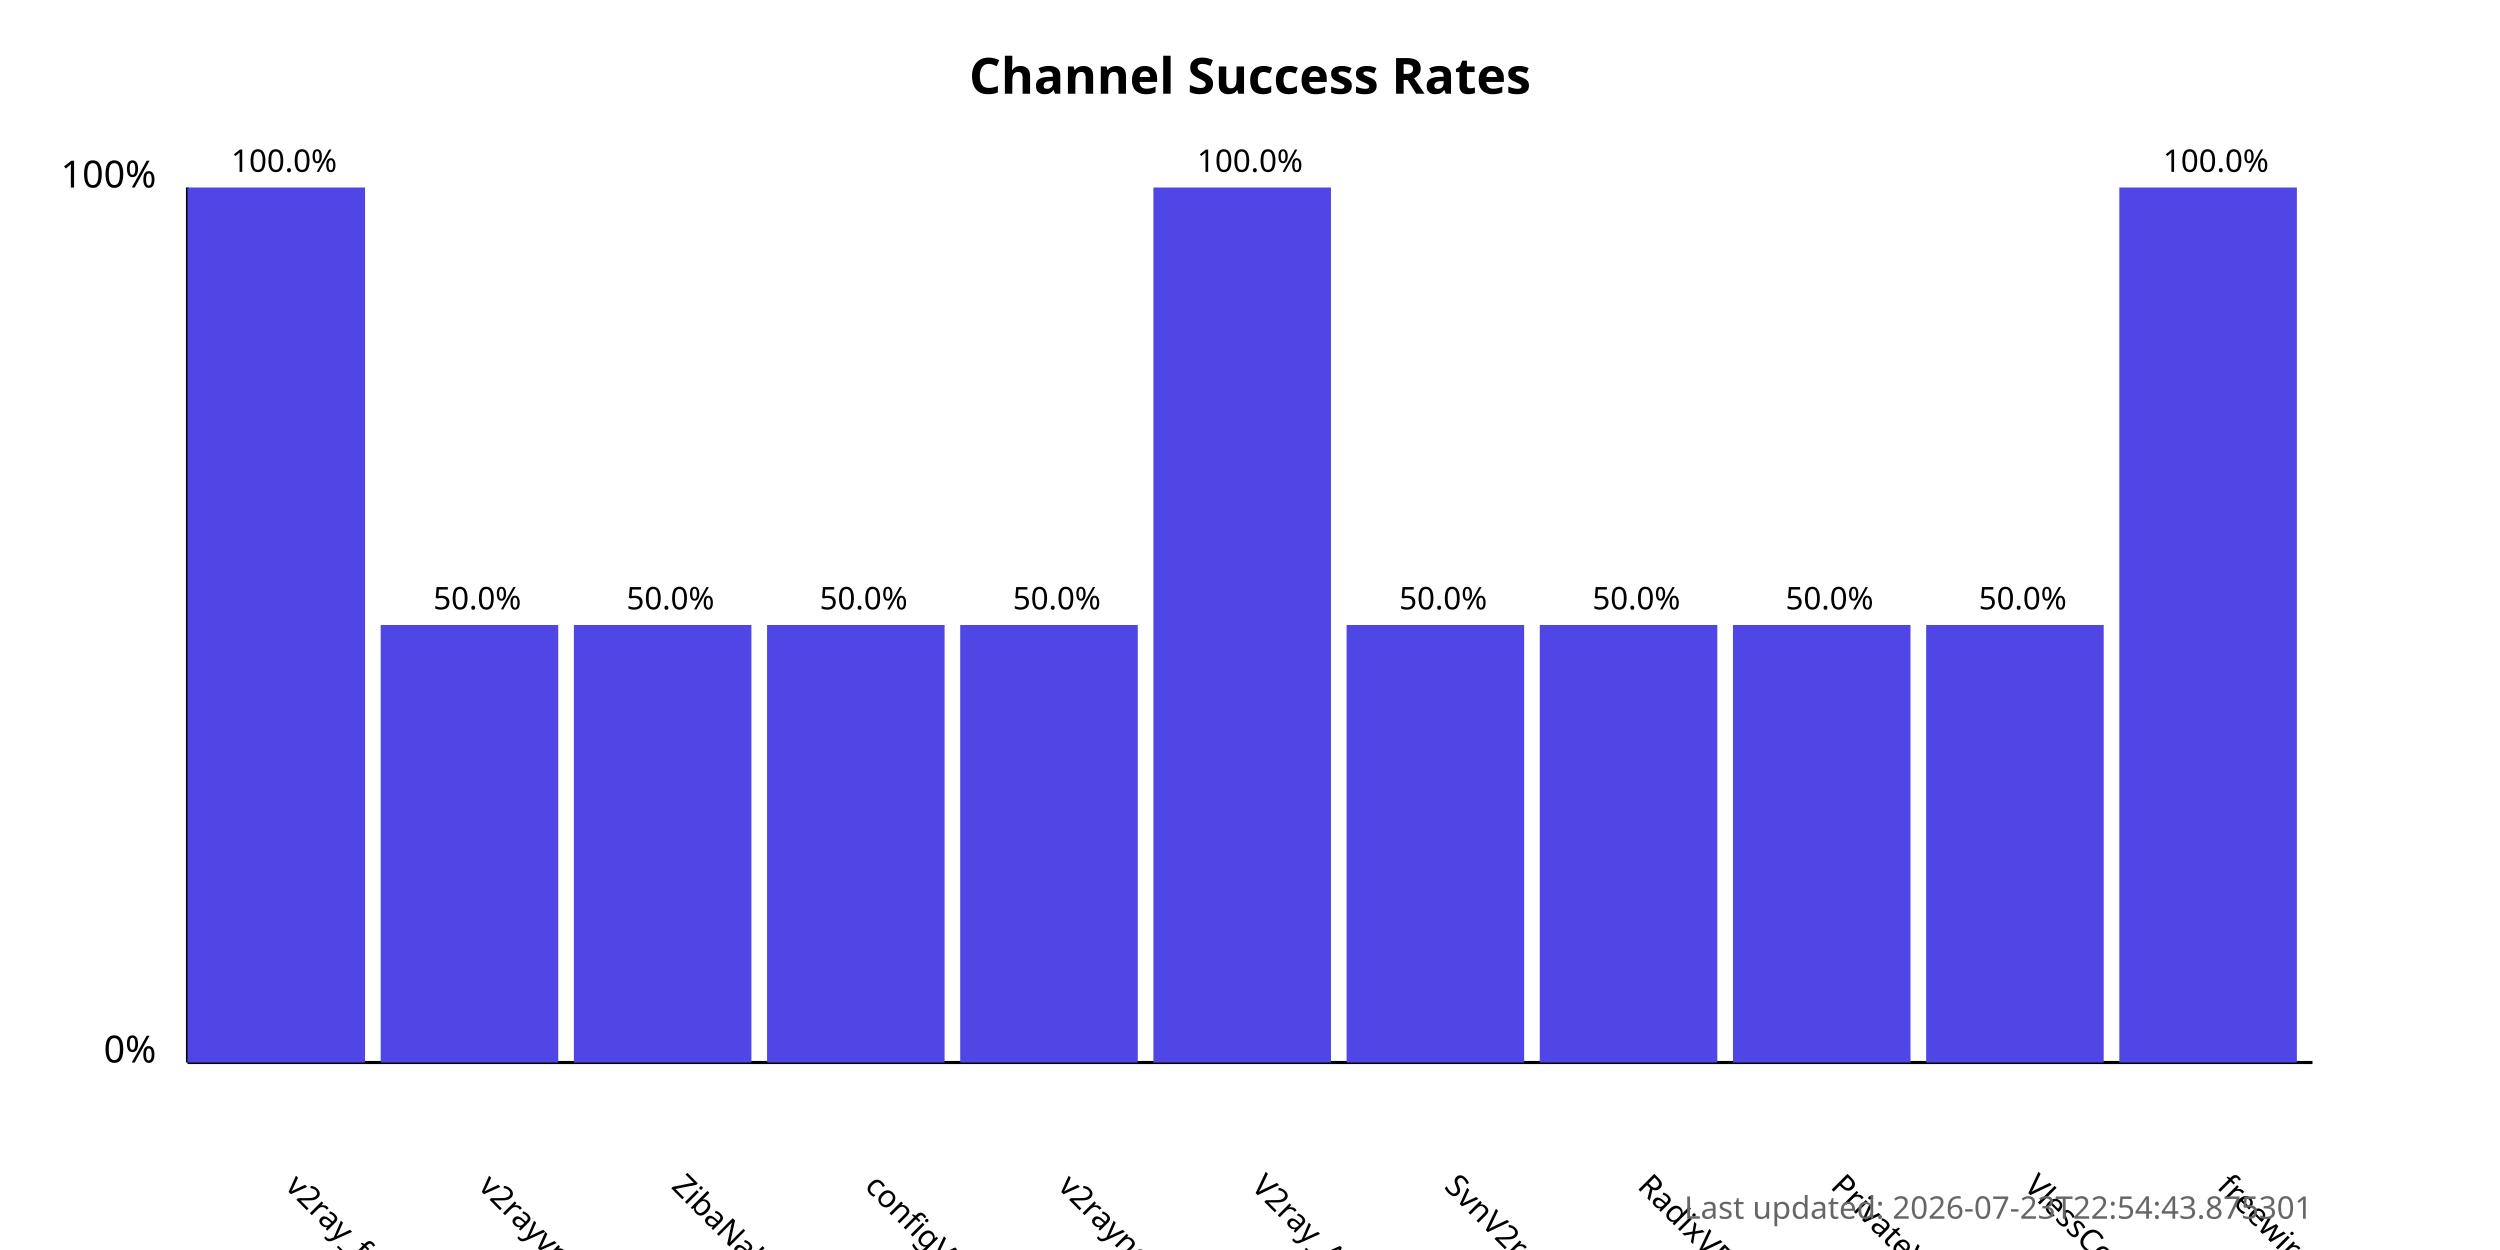
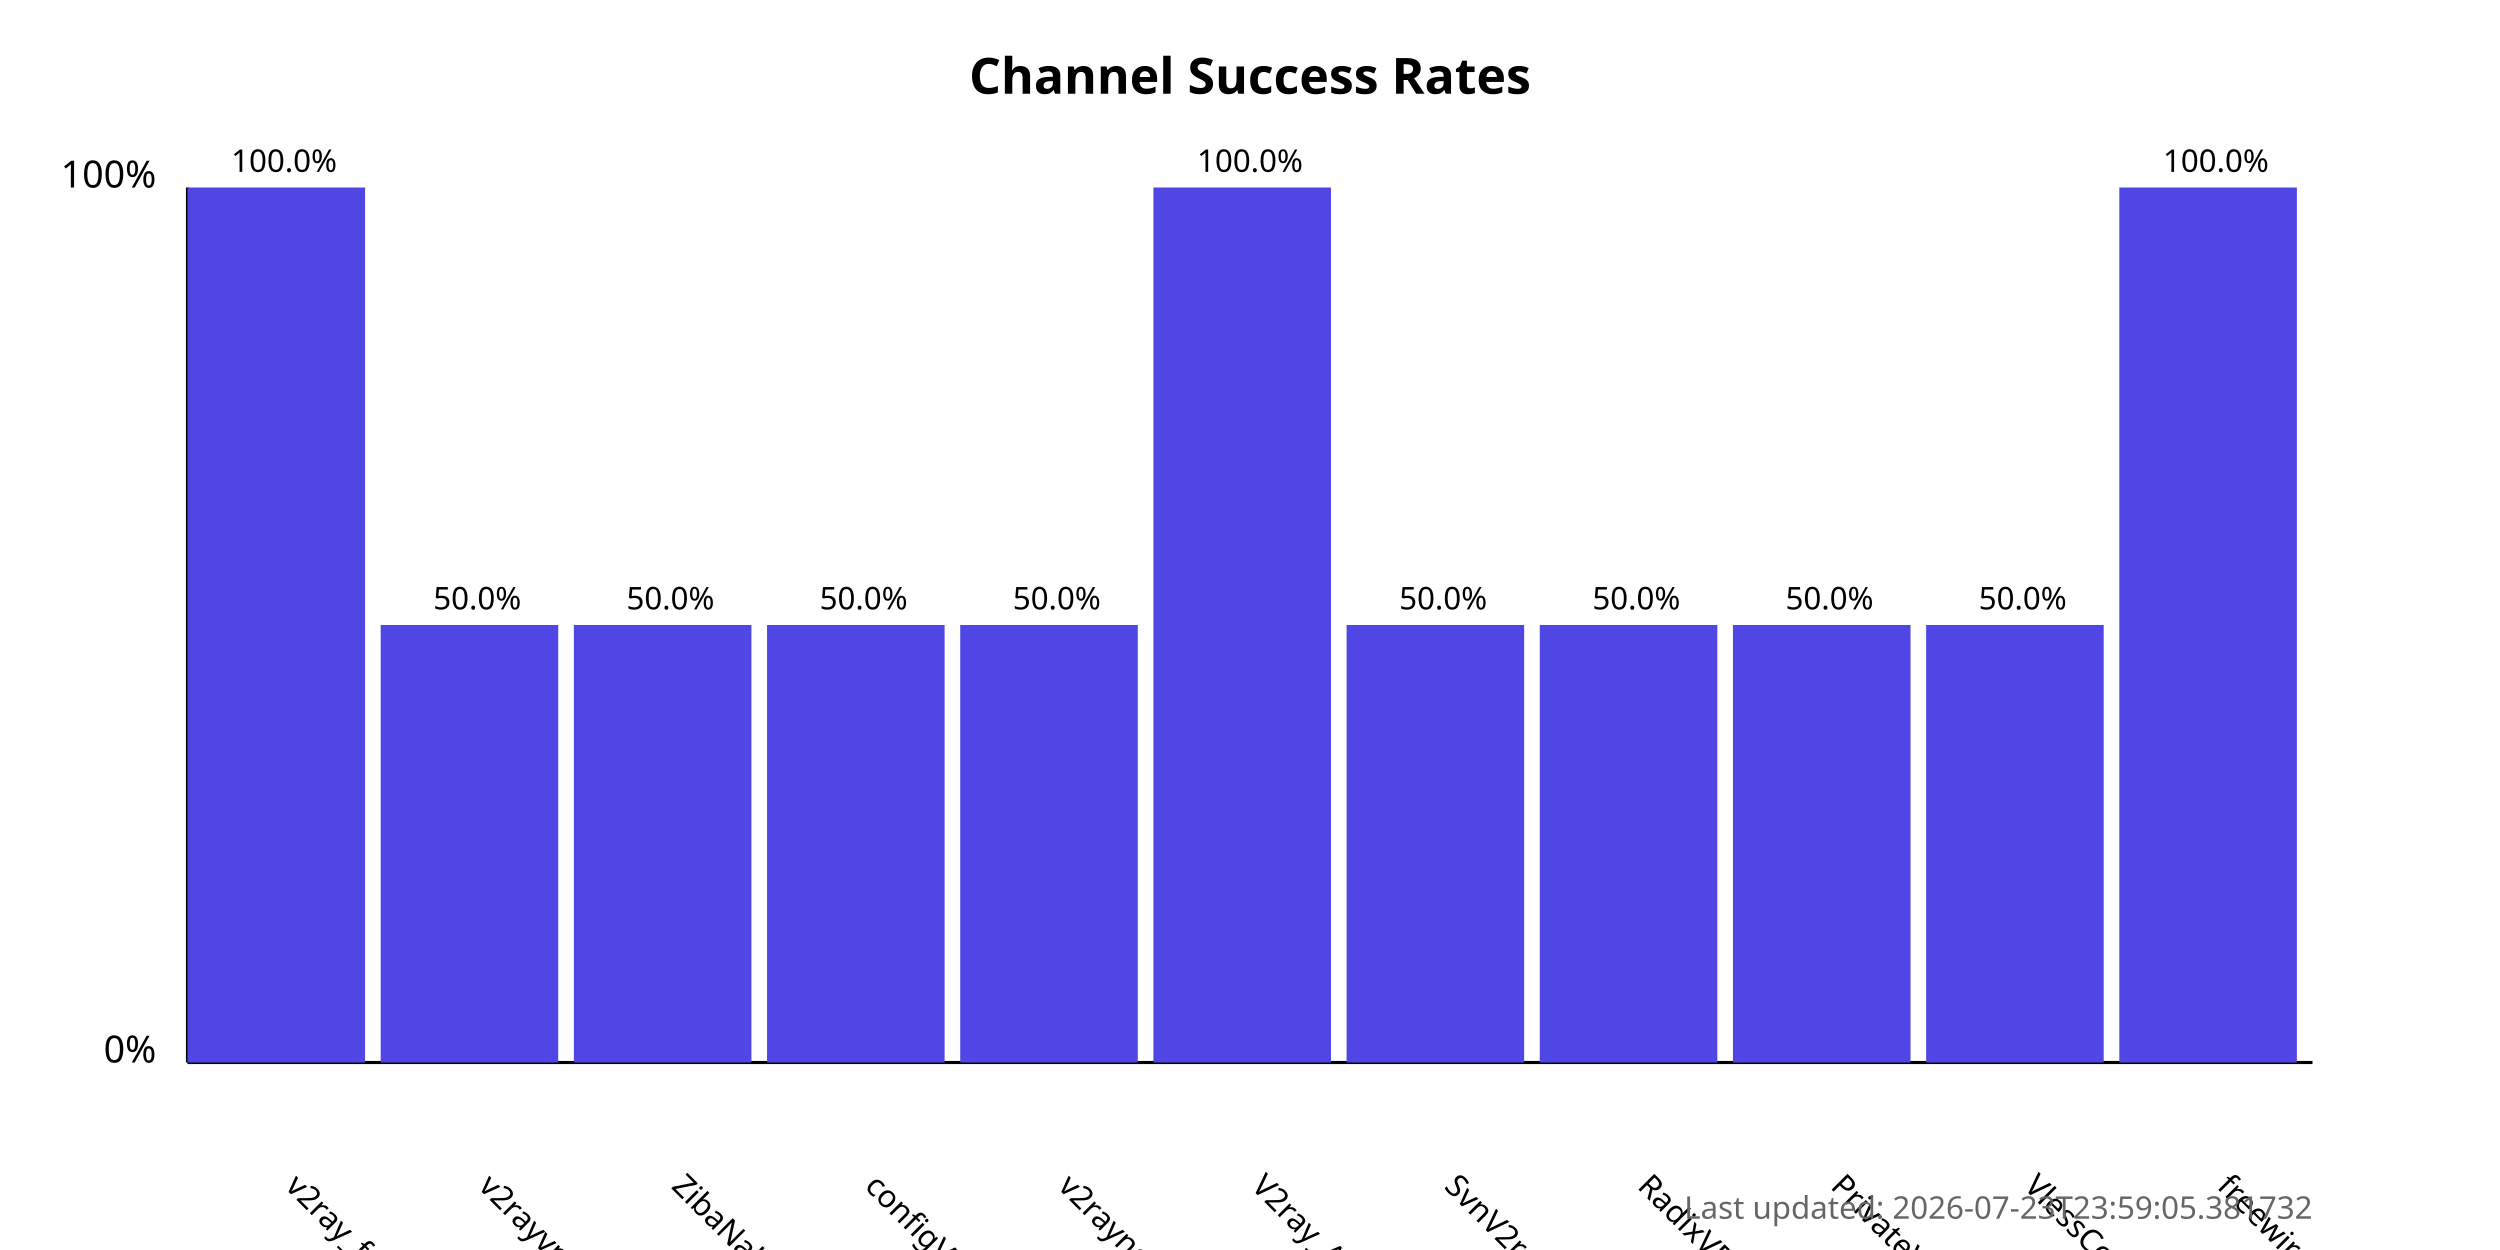
<svg xmlns="http://www.w3.org/2000/svg" width="800" height="400">
  <style>
            .chart-title { font: bold 16px sans-serif; }
            .axis-label { font: 12px sans-serif; }
            .tick-label { font: 10px sans-serif; }
            .bar { fill: #4f46e5; }
            .bar:hover { fill: #6366f1; }
            .timestamp { font: 10px sans-serif; fill: #666; }
        </style>
  <text x="400.0" y="30" text-anchor="middle" class="chart-title">
            Channel Success Rates
        </text>
  <line x1="60" y1="340" x2="60" y2="60" stroke="black" stroke-width="1" />
  <line x1="60" y1="340" x2="740" y2="340" stroke="black" stroke-width="1" />
  <text x="50" y="340" text-anchor="end" class="axis-label">0%</text>
  <text x="50" y="60" text-anchor="end" class="axis-label">100%</text>
  <g>
    <rect x="60" y="60.0" width="56.818" height="280.0" class="bar" />
    <text x="90.909" y="380" transform="rotate(45, 90.90909, 380)" text-anchor="start" class="tick-label">
                v2ray_free_conf
            </text>
    <text x="90.909" y="55.0" text-anchor="middle" class="tick-label">
                100.0%
            </text>
  </g>
  <g>
    <rect x="121.818" y="200.0" width="56.818" height="140.0" class="bar" />
    <text x="152.727" y="380" transform="rotate(45, 152.7273, 380)" text-anchor="start" class="tick-label">
                v2rayvpno
            </text>
    <text x="152.727" y="195.0" text-anchor="middle" class="tick-label">
                50.0%
            </text>
  </g>
  <g>
    <rect x="183.636" y="200.0" width="56.818" height="140.0" class="bar" />
    <text x="214.545" y="380" transform="rotate(45, 214.5455, 380)" text-anchor="start" class="tick-label">
                ZibaNabz
            </text>
    <text x="214.545" y="195.0" text-anchor="middle" class="tick-label">
                50.0%
            </text>
  </g>
  <g>
    <rect x="245.455" y="200.0" width="56.818" height="140.0" class="bar" />
    <text x="276.364" y="380" transform="rotate(45, 276.3636, 380)" text-anchor="start" class="tick-label">
                configV2rayForFree
            </text>
    <text x="276.364" y="195.0" text-anchor="middle" class="tick-label">
                50.0%
            </text>
  </g>
  <g>
    <rect x="307.273" y="200.0" width="56.818" height="140.0" class="bar" />
    <text x="338.182" y="380" transform="rotate(45, 338.1818, 380)" text-anchor="start" class="tick-label">
                v2rayngvpn
            </text>
    <text x="338.182" y="195.0" text-anchor="middle" class="tick-label">
                50.0%
            </text>
  </g>
  <g>
    <rect x="369.091" y="60.0" width="56.818" height="280.0" class="bar" />
    <text x="400.0" y="380" transform="rotate(45, 400.0, 380)" text-anchor="start" class="tick-label">
                V2ray_Alpha
            </text>
    <text x="400.0" y="55.0" text-anchor="middle" class="tick-label">
                100.0%
            </text>
  </g>
  <g>
    <rect x="430.909" y="200.0" width="56.818" height="140.0" class="bar" />
    <text x="461.818" y="380" transform="rotate(45, 461.8182, 380)" text-anchor="start" class="tick-label">
                SvnV2ray
            </text>
    <text x="461.818" y="195.0" text-anchor="middle" class="tick-label">
                50.0%
            </text>
  </g>
  <g>
    <rect x="492.727" y="200.0" width="56.818" height="140.0" class="bar" />
    <text x="523.636" y="380" transform="rotate(45, 523.6364, 380)" text-anchor="start" class="tick-label">
                RadixVPN
            </text>
    <text x="523.636" y="195.0" text-anchor="middle" class="tick-label">
                50.0%
            </text>
  </g>
  <g>
    <rect x="554.545" y="200.0" width="56.818" height="140.0" class="bar" />
    <text x="585.455" y="380" transform="rotate(45, 585.4545, 380)" text-anchor="start" class="tick-label">
                PrivateVPNs
            </text>
    <text x="585.455" y="195.0" text-anchor="middle" class="tick-label">
                50.0%
            </text>
  </g>
  <g>
    <rect x="616.364" y="200.0" width="56.818" height="140.0" class="bar" />
    <text x="647.273" y="380" transform="rotate(45, 647.2727, 380)" text-anchor="start" class="tick-label">
                VlessConfig
            </text>
    <text x="647.273" y="195.0" text-anchor="middle" class="tick-label">
                50.0%
            </text>
  </g>
  <g>
    <rect x="678.182" y="60.0" width="56.818" height="280.0" class="bar" />
    <text x="709.091" y="380" transform="rotate(45, 709.0909, 380)" text-anchor="start" class="tick-label">
                freewireguard
            </text>
    <text x="709.091" y="55.0" text-anchor="middle" class="tick-label">
                100.0%
            </text>
  </g>
  <text x="740" y="390" text-anchor="end" class="timestamp">
-             Last updated: 2026-07-23T22:54:43.875301
+             Last updated: 2026-07-23T23:59:05.381732
        </text>
</svg>
